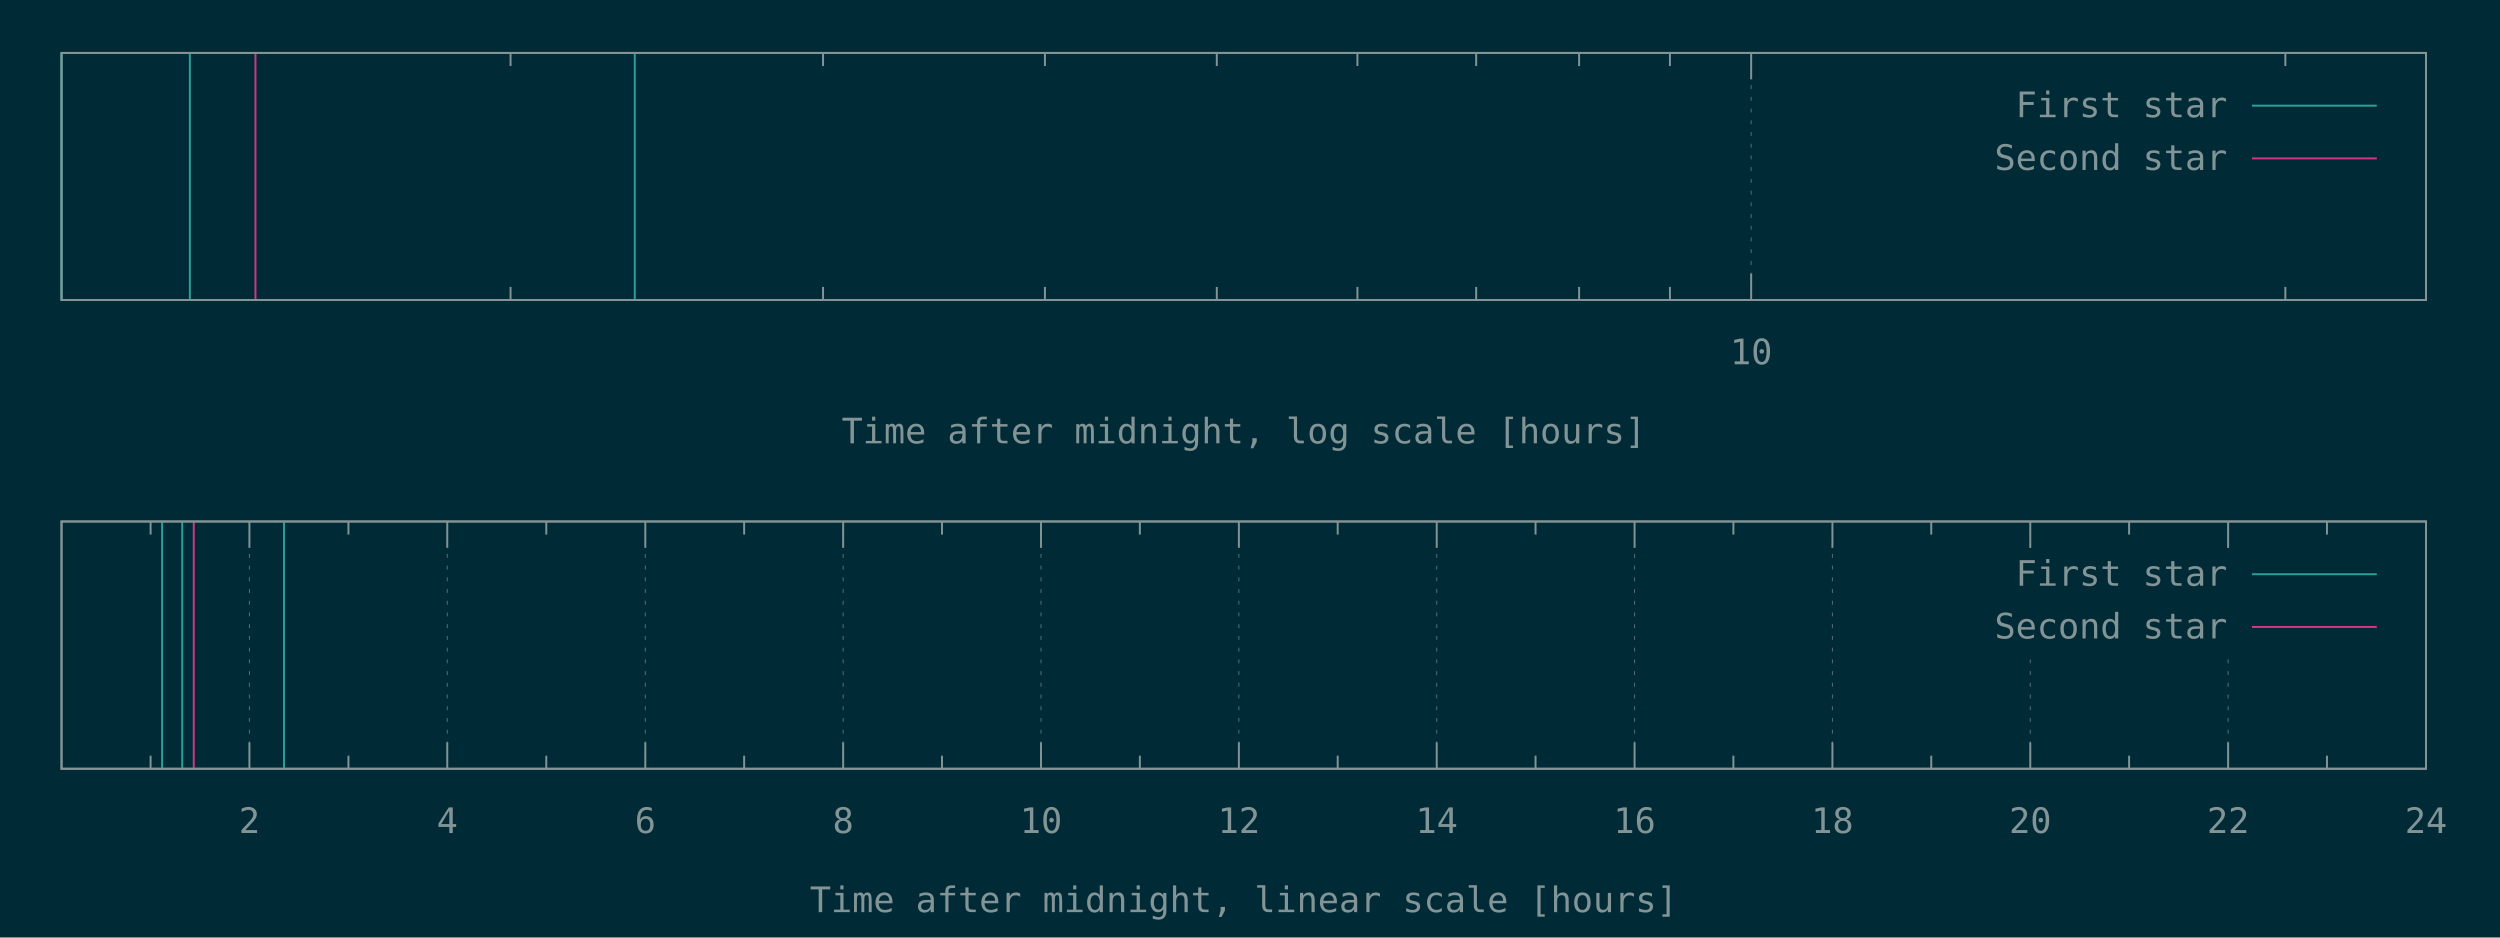
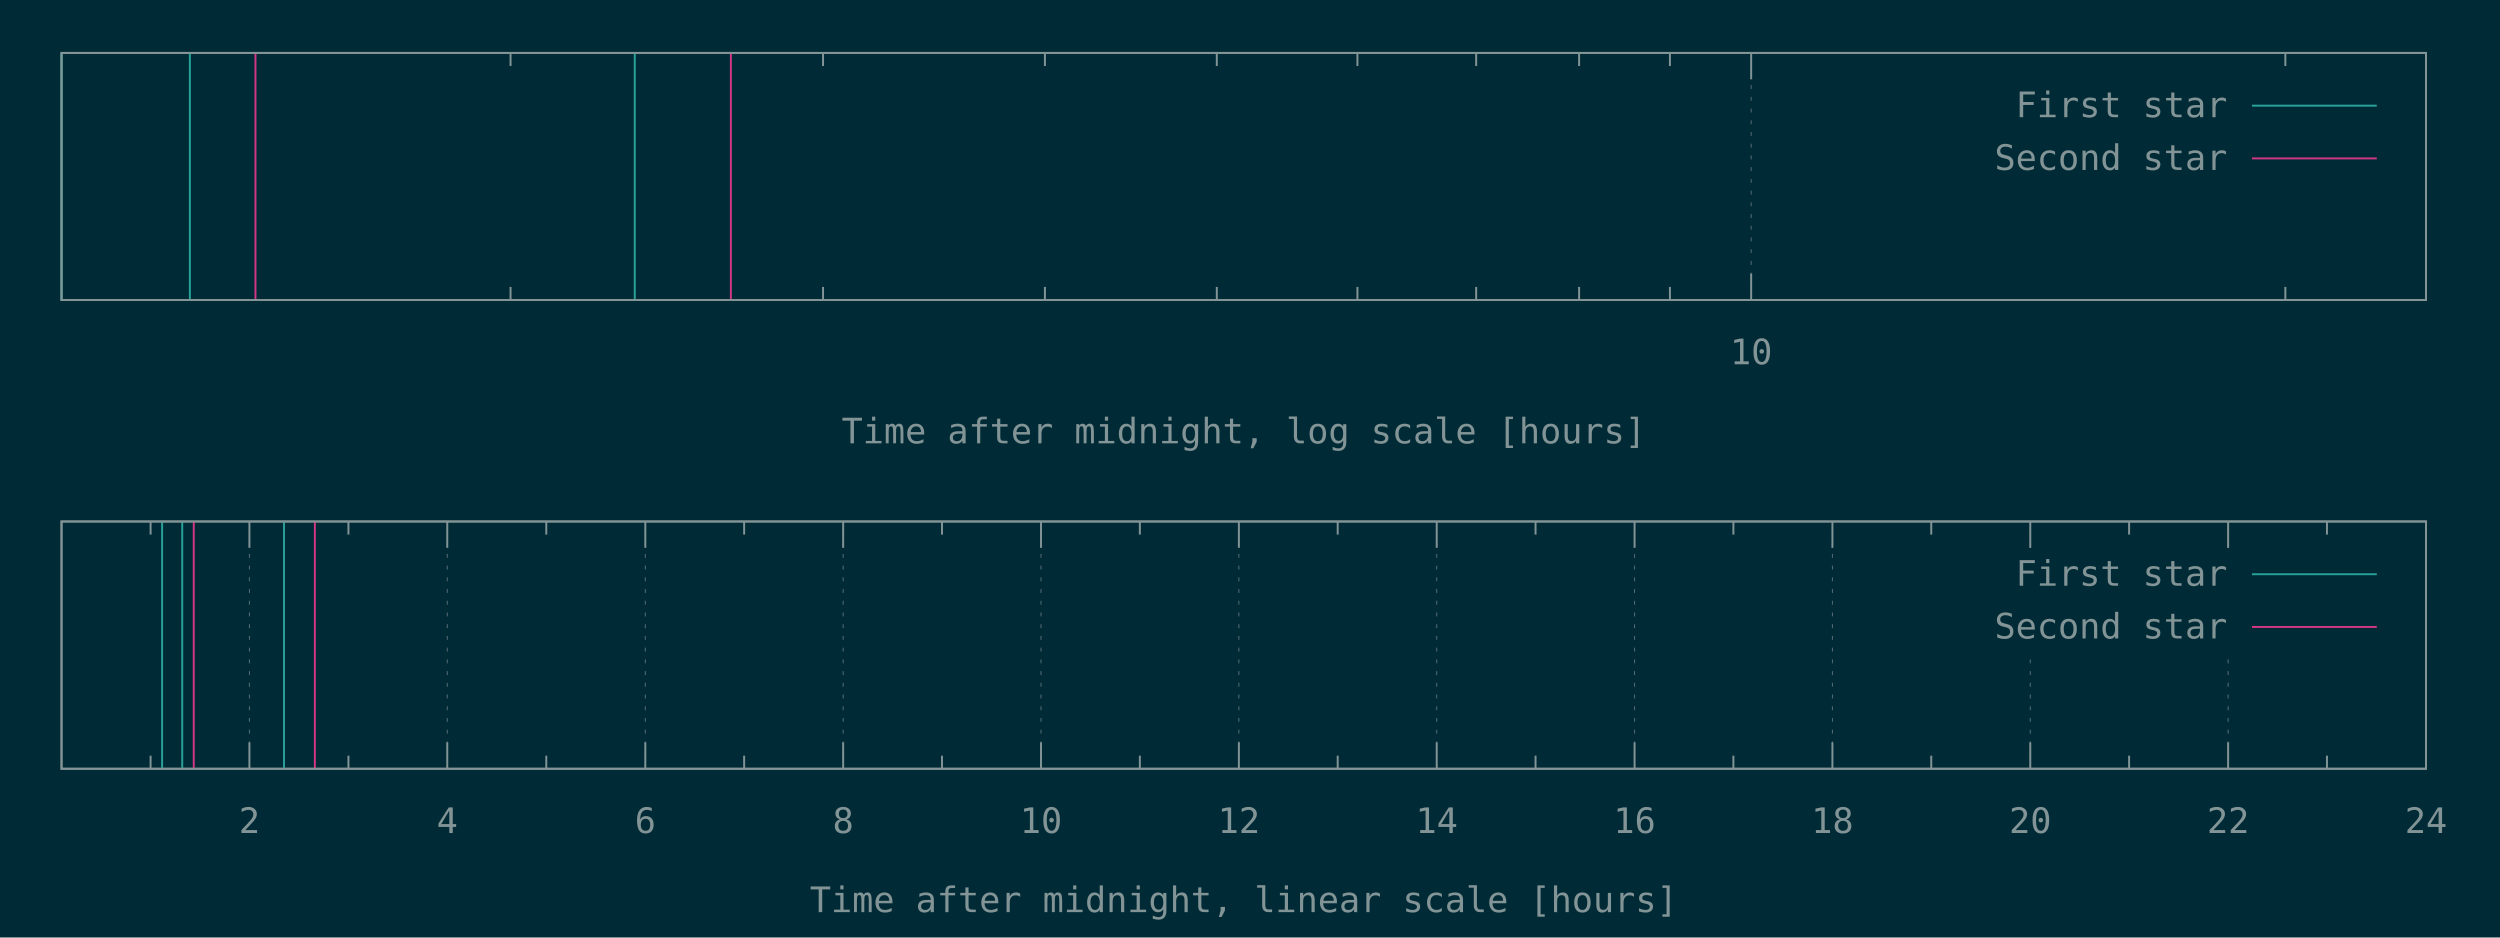
<svg xmlns="http://www.w3.org/2000/svg" xmlns:xlink="http://www.w3.org/1999/xlink" width="1280" height="480" viewBox="0 0 1280 480">
  <g id="gnuplot_canvas">
    <rect x="0" y="0" width="1280" height="480" fill="#002b36" />
    <defs>
      <circle id="gpDot" r="0.5" stroke-width="0.5" />
      <path id="gpPt0" stroke-width="0.148" stroke="currentColor" d="M-1,0 h2 M0,-1 v2" />
      <path id="gpPt1" stroke-width="0.148" stroke="currentColor" d="M-1,-1 L1,1 M1,-1 L-1,1" />
      <path id="gpPt2" stroke-width="0.148" stroke="currentColor" d="M-1,0 L1,0 M0,-1 L0,1 M-1,-1 L1,1 M-1,1 L1,-1" />
      <rect id="gpPt3" stroke-width="0.148" stroke="currentColor" x="-1" y="-1" width="2" height="2" />
      <rect id="gpPt4" stroke-width="0.148" stroke="currentColor" fill="currentColor" x="-1" y="-1" width="2" height="2" />
      <circle id="gpPt5" stroke-width="0.148" stroke="currentColor" cx="0" cy="0" r="1" />
      <use xlink:href="#gpPt5" id="gpPt6" fill="currentColor" stroke="none" />
      <path id="gpPt7" stroke-width="0.148" stroke="currentColor" d="M0,-1.33 L-1.33,0.67 L1.33,0.67 z" />
      <use xlink:href="#gpPt7" id="gpPt8" fill="currentColor" stroke="none" />
      <use xlink:href="#gpPt7" id="gpPt9" stroke="currentColor" transform="rotate(180)" />
      <use xlink:href="#gpPt9" id="gpPt10" fill="currentColor" stroke="none" />
      <use xlink:href="#gpPt3" id="gpPt11" stroke="currentColor" transform="rotate(45)" />
      <use xlink:href="#gpPt11" id="gpPt12" fill="currentColor" stroke="none" />
      <path id="gpPt13" stroke-width="0.148" stroke="currentColor" d="M0,1.330 L1.265,0.411 L0.782,-1.067 L-0.782,-1.076 L-1.265,0.411 z" />
      <use xlink:href="#gpPt13" id="gpPt14" fill="currentColor" stroke="none" />
      <filter id="textbox" filterUnits="objectBoundingBox" x="0" y="0" height="1" width="1">
        <feFlood flood-color="#002B36" flood-opacity="1" result="bgnd" />
        <feComposite in="SourceGraphic" in2="bgnd" operator="atop" />
      </filter>
      <filter id="greybox" filterUnits="objectBoundingBox" x="0" y="0" height="1" width="1">
        <feFlood flood-color="lightgrey" flood-opacity="1" result="grey" />
        <feComposite in="SourceGraphic" in2="grey" operator="atop" />
      </filter>
    </defs>
    <g fill="none" color="#002B36" stroke="currentColor" stroke-width="1.00" stroke-linecap="butt" stroke-linejoin="miter">
</g>
    <g fill="none" color="black" stroke="currentColor" stroke-width="1.00" stroke-linecap="butt" stroke-linejoin="miter">
      <path stroke="rgb(131, 148, 150)" d="M261.4,153.6 L261.4,146.9 M261.4,27.1 L261.4,33.8 M421.4,153.6 L421.4,146.9 M421.4,27.1 L421.4,33.8   M535.0,153.6 L535.0,146.9 M535.0,27.1 L535.0,33.8 M623.0,153.6 L623.0,146.9 M623.0,27.1 L623.0,33.8   M695.0,153.6 L695.0,146.9 M695.0,27.1 L695.0,33.8 M755.8,153.6 L755.8,146.9 M755.8,27.1 L755.8,33.8   M808.5,153.6 L808.5,146.9 M808.5,27.1 L808.5,33.8 M855.0,153.6 L855.0,146.9 M855.0,27.1 L855.0,33.8    " />
    </g>
    <g fill="none" color="black" stroke="rgb(131, 148, 150)" stroke-width="0.50" stroke-linecap="butt" stroke-linejoin="miter">
</g>
    <g fill="none" color="gray" stroke="currentColor" stroke-width="0.50" stroke-linecap="butt" stroke-linejoin="miter">
      <path stroke="rgb( 88, 110, 117)" stroke-dasharray="2,4" class="gridline" d="M896.6,153.6 L896.6,27.1  " />
    </g>
    <g fill="none" color="gray" stroke="rgb( 88, 110, 117)" stroke-width="1.00" stroke-linecap="butt" stroke-linejoin="miter">
</g>
    <g fill="none" color="black" stroke="currentColor" stroke-width="1.00" stroke-linecap="butt" stroke-linejoin="miter">
      <path stroke="rgb(131, 148, 150)" d="M896.6,153.6 L896.6,140.1 M896.6,27.1 L896.6,40.6  " />
      <g transform="translate(896.6,186.5)" stroke="none" fill="rgb(131,148,150)" font-family="Inconsolata" font-size="18.00" text-anchor="middle">
        <text>
          <tspan font-family="Inconsolata"> 10</tspan>
        </text>
      </g>
    </g>
    <g fill="none" color="black" stroke="currentColor" stroke-width="1.00" stroke-linecap="butt" stroke-linejoin="miter">
      <path stroke="rgb(131, 148, 150)" d="M1170.1,153.6 L1170.1,146.9 M1170.1,27.1 L1170.1,33.8  " />
    </g>
    <g fill="none" color="black" stroke="currentColor" stroke-width="1.00" stroke-linecap="butt" stroke-linejoin="miter">
      <path stroke="rgb(131, 148, 150)" d="M31.5,27.1 L31.5,153.6 L1242.1,153.6 L1242.1,27.1 L31.5,27.1 Z  " />
    </g>
    <g fill="none" color="black" stroke="currentColor" stroke-width="1.00" stroke-linecap="butt" stroke-linejoin="miter">
      <g transform="translate(636.8,227.0)" stroke="none" fill="rgb(131,148,150)" font-family="Inconsolata" font-size="18.00" text-anchor="middle">
        <text>
          <tspan font-family="Inconsolata">Time after midnight, log scale [hours]</tspan>
        </text>
      </g>
    </g>
    <g fill="none" color="black" stroke="currentColor" stroke-width="1.00" stroke-linecap="butt" stroke-linejoin="miter">
</g>
    <g id="gnuplot_plot_1a">
      <g fill="none" color="black" stroke="currentColor" stroke-width="1.00" stroke-linecap="butt" stroke-linejoin="miter">
        <path stroke="rgb( 42, 161, 152)" d="M31.5,153.6 L31.5,27.1 M97.2,153.6 L97.2,27.1 M325.0,153.6 L325.0,27.1  " />
      </g>
    </g>
    <g id="gnuplot_plot_2a">
      <g fill="none" color="black" stroke="currentColor" stroke-width="1.00" stroke-linecap="butt" stroke-linejoin="miter">
-         <path stroke="rgb(211,  54, 130)" d="M130.8,153.6 L130.8,27.1  " />
+         <path stroke="rgb(211,  54, 130)" d="M130.8,153.6 L130.8,27.1 M374.2,153.6 L374.2,27.1  " />
      </g>
    </g>
    <g stroke="none" shape-rendering="crispEdges">
      <polygon fill="#002B36" points="1001.8,94.6 1229.5,94.6 1229.5,40.6 1001.8,40.6 " />
    </g>
    <g id="gnuplot_plot_1a">
      <g fill="none" color="black" stroke="currentColor" stroke-width="1.00" stroke-linecap="butt" stroke-linejoin="miter">
        <g transform="translate(1140.4,60.0)" stroke="none" fill="rgb(131,148,150)" font-family="Inconsolata" font-size="18.00" text-anchor="end">
          <text>
            <tspan font-family="Inconsolata">First star</tspan>
          </text>
        </g>
      </g>
      <g fill="none" color="black" stroke="currentColor" stroke-width="1.00" stroke-linecap="butt" stroke-linejoin="miter">
        <path stroke="rgb( 42, 161, 152)" d="M1153.0,54.1 L1216.9,54.1  " />
      </g>
    </g>
    <g id="gnuplot_plot_2a">
      <g fill="none" color="black" stroke="currentColor" stroke-width="1.00" stroke-linecap="butt" stroke-linejoin="miter">
        <g transform="translate(1140.4,87.0)" stroke="none" fill="rgb(131,148,150)" font-family="Inconsolata" font-size="18.00" text-anchor="end">
          <text>
            <tspan font-family="Inconsolata">Second star</tspan>
          </text>
        </g>
      </g>
      <g fill="none" color="black" stroke="currentColor" stroke-width="1.00" stroke-linecap="butt" stroke-linejoin="miter">
        <path stroke="rgb(211,  54, 130)" d="M1153.0,81.1 L1216.9,81.1  " />
      </g>
    </g>
    <g fill="none" color="#002B36" stroke="rgb(211,  54, 130)" stroke-width="2.00" stroke-linecap="butt" stroke-linejoin="miter">
</g>
    <g fill="none" color="black" stroke="currentColor" stroke-width="2.00" stroke-linecap="butt" stroke-linejoin="miter">
</g>
    <g fill="none" color="black" stroke="black" stroke-width="1.00" stroke-linecap="butt" stroke-linejoin="miter">
</g>
    <g fill="none" color="black" stroke="currentColor" stroke-width="1.00" stroke-linecap="butt" stroke-linejoin="miter">
      <path stroke="rgb(131, 148, 150)" d="M31.5,27.1 L31.5,153.6 L1242.1,153.6 L1242.1,27.1 L31.5,27.1 Z  " />
    </g>
    <g fill="none" color="black" stroke="currentColor" stroke-width="1.00" stroke-linecap="butt" stroke-linejoin="miter">
</g>
    <g fill="none" color="black" stroke="currentColor" stroke-width="1.00" stroke-linecap="butt" stroke-linejoin="miter">
      <path stroke="rgb(131, 148, 150)" d="M77.1,393.6 L77.1,386.9 M77.1,267.0 L77.1,273.7  " />
    </g>
    <g fill="none" color="black" stroke="rgb(131, 148, 150)" stroke-width="0.50" stroke-linecap="butt" stroke-linejoin="miter">
</g>
    <g fill="none" color="gray" stroke="currentColor" stroke-width="0.50" stroke-linecap="butt" stroke-linejoin="miter">
      <path stroke="rgb( 88, 110, 117)" stroke-dasharray="2,4" class="gridline" d="M127.7,393.6 L127.7,267.0  " />
    </g>
    <g fill="none" color="gray" stroke="rgb( 88, 110, 117)" stroke-width="1.00" stroke-linecap="butt" stroke-linejoin="miter">
</g>
    <g fill="none" color="black" stroke="currentColor" stroke-width="1.00" stroke-linecap="butt" stroke-linejoin="miter">
      <path stroke="rgb(131, 148, 150)" d="M127.7,393.6 L127.7,380.1 M127.7,267.0 L127.7,280.5  " />
      <g transform="translate(127.7,426.5)" stroke="none" fill="rgb(131,148,150)" font-family="Inconsolata" font-size="18.00" text-anchor="middle">
        <text>
          <tspan font-family="Inconsolata"> 2</tspan>
        </text>
      </g>
    </g>
    <g fill="none" color="black" stroke="currentColor" stroke-width="1.00" stroke-linecap="butt" stroke-linejoin="miter">
      <path stroke="rgb(131, 148, 150)" d="M178.4,393.6 L178.4,386.9 M178.4,267.0 L178.4,273.7  " />
    </g>
    <g fill="none" color="black" stroke="rgb(131, 148, 150)" stroke-width="0.50" stroke-linecap="butt" stroke-linejoin="miter">
</g>
    <g fill="none" color="gray" stroke="currentColor" stroke-width="0.50" stroke-linecap="butt" stroke-linejoin="miter">
      <path stroke="rgb( 88, 110, 117)" stroke-dasharray="2,4" class="gridline" d="M229.0,393.6 L229.0,267.0  " />
    </g>
    <g fill="none" color="gray" stroke="rgb( 88, 110, 117)" stroke-width="1.00" stroke-linecap="butt" stroke-linejoin="miter">
</g>
    <g fill="none" color="black" stroke="currentColor" stroke-width="1.00" stroke-linecap="butt" stroke-linejoin="miter">
      <path stroke="rgb(131, 148, 150)" d="M229.0,393.6 L229.0,380.1 M229.0,267.0 L229.0,280.5  " />
      <g transform="translate(229.0,426.5)" stroke="none" fill="rgb(131,148,150)" font-family="Inconsolata" font-size="18.00" text-anchor="middle">
        <text>
          <tspan font-family="Inconsolata"> 4</tspan>
        </text>
      </g>
    </g>
    <g fill="none" color="black" stroke="currentColor" stroke-width="1.00" stroke-linecap="butt" stroke-linejoin="miter">
      <path stroke="rgb(131, 148, 150)" d="M279.7,393.6 L279.7,386.9 M279.7,267.0 L279.7,273.7  " />
    </g>
    <g fill="none" color="black" stroke="rgb(131, 148, 150)" stroke-width="0.50" stroke-linecap="butt" stroke-linejoin="miter">
</g>
    <g fill="none" color="gray" stroke="currentColor" stroke-width="0.50" stroke-linecap="butt" stroke-linejoin="miter">
      <path stroke="rgb( 88, 110, 117)" stroke-dasharray="2,4" class="gridline" d="M330.4,393.6 L330.4,267.0  " />
    </g>
    <g fill="none" color="gray" stroke="rgb( 88, 110, 117)" stroke-width="1.00" stroke-linecap="butt" stroke-linejoin="miter">
</g>
    <g fill="none" color="black" stroke="currentColor" stroke-width="1.00" stroke-linecap="butt" stroke-linejoin="miter">
      <path stroke="rgb(131, 148, 150)" d="M330.4,393.6 L330.4,380.1 M330.4,267.0 L330.4,280.5  " />
      <g transform="translate(330.4,426.5)" stroke="none" fill="rgb(131,148,150)" font-family="Inconsolata" font-size="18.00" text-anchor="middle">
        <text>
          <tspan font-family="Inconsolata"> 6</tspan>
        </text>
      </g>
    </g>
    <g fill="none" color="black" stroke="currentColor" stroke-width="1.00" stroke-linecap="butt" stroke-linejoin="miter">
      <path stroke="rgb(131, 148, 150)" d="M381.0,393.6 L381.0,386.9 M381.0,267.0 L381.0,273.7  " />
    </g>
    <g fill="none" color="black" stroke="rgb(131, 148, 150)" stroke-width="0.50" stroke-linecap="butt" stroke-linejoin="miter">
</g>
    <g fill="none" color="gray" stroke="currentColor" stroke-width="0.50" stroke-linecap="butt" stroke-linejoin="miter">
      <path stroke="rgb( 88, 110, 117)" stroke-dasharray="2,4" class="gridline" d="M431.7,393.6 L431.7,267.0  " />
    </g>
    <g fill="none" color="gray" stroke="rgb( 88, 110, 117)" stroke-width="1.00" stroke-linecap="butt" stroke-linejoin="miter">
</g>
    <g fill="none" color="black" stroke="currentColor" stroke-width="1.00" stroke-linecap="butt" stroke-linejoin="miter">
      <path stroke="rgb(131, 148, 150)" d="M431.7,393.6 L431.7,380.1 M431.7,267.0 L431.7,280.5  " />
      <g transform="translate(431.7,426.5)" stroke="none" fill="rgb(131,148,150)" font-family="Inconsolata" font-size="18.00" text-anchor="middle">
        <text>
          <tspan font-family="Inconsolata"> 8</tspan>
        </text>
      </g>
    </g>
    <g fill="none" color="black" stroke="currentColor" stroke-width="1.00" stroke-linecap="butt" stroke-linejoin="miter">
      <path stroke="rgb(131, 148, 150)" d="M482.3,393.6 L482.3,386.9 M482.3,267.0 L482.3,273.7  " />
    </g>
    <g fill="none" color="black" stroke="rgb(131, 148, 150)" stroke-width="0.50" stroke-linecap="butt" stroke-linejoin="miter">
</g>
    <g fill="none" color="gray" stroke="currentColor" stroke-width="0.50" stroke-linecap="butt" stroke-linejoin="miter">
      <path stroke="rgb( 88, 110, 117)" stroke-dasharray="2,4" class="gridline" d="M533.0,393.6 L533.0,267.0  " />
    </g>
    <g fill="none" color="gray" stroke="rgb( 88, 110, 117)" stroke-width="1.00" stroke-linecap="butt" stroke-linejoin="miter">
</g>
    <g fill="none" color="black" stroke="currentColor" stroke-width="1.00" stroke-linecap="butt" stroke-linejoin="miter">
      <path stroke="rgb(131, 148, 150)" d="M533.0,393.6 L533.0,380.1 M533.0,267.0 L533.0,280.5  " />
      <g transform="translate(533.0,426.5)" stroke="none" fill="rgb(131,148,150)" font-family="Inconsolata" font-size="18.00" text-anchor="middle">
        <text>
          <tspan font-family="Inconsolata"> 10</tspan>
        </text>
      </g>
    </g>
    <g fill="none" color="black" stroke="currentColor" stroke-width="1.00" stroke-linecap="butt" stroke-linejoin="miter">
      <path stroke="rgb(131, 148, 150)" d="M583.6,393.6 L583.6,386.9 M583.6,267.0 L583.6,273.7  " />
    </g>
    <g fill="none" color="black" stroke="rgb(131, 148, 150)" stroke-width="0.50" stroke-linecap="butt" stroke-linejoin="miter">
</g>
    <g fill="none" color="gray" stroke="currentColor" stroke-width="0.50" stroke-linecap="butt" stroke-linejoin="miter">
      <path stroke="rgb( 88, 110, 117)" stroke-dasharray="2,4" class="gridline" d="M634.3,393.6 L634.3,267.0  " />
    </g>
    <g fill="none" color="gray" stroke="rgb( 88, 110, 117)" stroke-width="1.00" stroke-linecap="butt" stroke-linejoin="miter">
</g>
    <g fill="none" color="black" stroke="currentColor" stroke-width="1.00" stroke-linecap="butt" stroke-linejoin="miter">
      <path stroke="rgb(131, 148, 150)" d="M634.3,393.6 L634.3,380.1 M634.3,267.0 L634.3,280.5  " />
      <g transform="translate(634.3,426.5)" stroke="none" fill="rgb(131,148,150)" font-family="Inconsolata" font-size="18.00" text-anchor="middle">
        <text>
          <tspan font-family="Inconsolata"> 12</tspan>
        </text>
      </g>
    </g>
    <g fill="none" color="black" stroke="currentColor" stroke-width="1.00" stroke-linecap="butt" stroke-linejoin="miter">
      <path stroke="rgb(131, 148, 150)" d="M684.9,393.6 L684.9,386.9 M684.9,267.0 L684.9,273.7  " />
    </g>
    <g fill="none" color="black" stroke="rgb(131, 148, 150)" stroke-width="0.50" stroke-linecap="butt" stroke-linejoin="miter">
</g>
    <g fill="none" color="gray" stroke="currentColor" stroke-width="0.50" stroke-linecap="butt" stroke-linejoin="miter">
      <path stroke="rgb( 88, 110, 117)" stroke-dasharray="2,4" class="gridline" d="M735.6,393.6 L735.6,267.0  " />
    </g>
    <g fill="none" color="gray" stroke="rgb( 88, 110, 117)" stroke-width="1.00" stroke-linecap="butt" stroke-linejoin="miter">
</g>
    <g fill="none" color="black" stroke="currentColor" stroke-width="1.00" stroke-linecap="butt" stroke-linejoin="miter">
      <path stroke="rgb(131, 148, 150)" d="M735.6,393.6 L735.6,380.1 M735.6,267.0 L735.6,280.5  " />
      <g transform="translate(735.6,426.5)" stroke="none" fill="rgb(131,148,150)" font-family="Inconsolata" font-size="18.00" text-anchor="middle">
        <text>
          <tspan font-family="Inconsolata"> 14</tspan>
        </text>
      </g>
    </g>
    <g fill="none" color="black" stroke="currentColor" stroke-width="1.00" stroke-linecap="butt" stroke-linejoin="miter">
      <path stroke="rgb(131, 148, 150)" d="M786.2,393.6 L786.2,386.9 M786.2,267.0 L786.2,273.7  " />
    </g>
    <g fill="none" color="black" stroke="rgb(131, 148, 150)" stroke-width="0.50" stroke-linecap="butt" stroke-linejoin="miter">
</g>
    <g fill="none" color="gray" stroke="currentColor" stroke-width="0.50" stroke-linecap="butt" stroke-linejoin="miter">
      <path stroke="rgb( 88, 110, 117)" stroke-dasharray="2,4" class="gridline" d="M836.9,393.6 L836.9,267.0  " />
    </g>
    <g fill="none" color="gray" stroke="rgb( 88, 110, 117)" stroke-width="1.00" stroke-linecap="butt" stroke-linejoin="miter">
</g>
    <g fill="none" color="black" stroke="currentColor" stroke-width="1.00" stroke-linecap="butt" stroke-linejoin="miter">
      <path stroke="rgb(131, 148, 150)" d="M836.9,393.6 L836.9,380.1 M836.9,267.0 L836.9,280.5  " />
      <g transform="translate(836.9,426.5)" stroke="none" fill="rgb(131,148,150)" font-family="Inconsolata" font-size="18.00" text-anchor="middle">
        <text>
          <tspan font-family="Inconsolata"> 16</tspan>
        </text>
      </g>
    </g>
    <g fill="none" color="black" stroke="currentColor" stroke-width="1.00" stroke-linecap="butt" stroke-linejoin="miter">
      <path stroke="rgb(131, 148, 150)" d="M887.5,393.6 L887.5,386.9 M887.5,267.0 L887.5,273.7  " />
    </g>
    <g fill="none" color="black" stroke="rgb(131, 148, 150)" stroke-width="0.50" stroke-linecap="butt" stroke-linejoin="miter">
</g>
    <g fill="none" color="gray" stroke="currentColor" stroke-width="0.50" stroke-linecap="butt" stroke-linejoin="miter">
      <path stroke="rgb( 88, 110, 117)" stroke-dasharray="2,4" class="gridline" d="M938.2,393.6 L938.2,267.0  " />
    </g>
    <g fill="none" color="gray" stroke="rgb( 88, 110, 117)" stroke-width="1.00" stroke-linecap="butt" stroke-linejoin="miter">
</g>
    <g fill="none" color="black" stroke="currentColor" stroke-width="1.00" stroke-linecap="butt" stroke-linejoin="miter">
      <path stroke="rgb(131, 148, 150)" d="M938.2,393.6 L938.2,380.1 M938.2,267.0 L938.2,280.5  " />
      <g transform="translate(938.2,426.5)" stroke="none" fill="rgb(131,148,150)" font-family="Inconsolata" font-size="18.00" text-anchor="middle">
        <text>
          <tspan font-family="Inconsolata"> 18</tspan>
        </text>
      </g>
    </g>
    <g fill="none" color="black" stroke="currentColor" stroke-width="1.00" stroke-linecap="butt" stroke-linejoin="miter">
      <path stroke="rgb(131, 148, 150)" d="M988.8,393.6 L988.8,386.9 M988.8,267.0 L988.8,273.7  " />
    </g>
    <g fill="none" color="black" stroke="rgb(131, 148, 150)" stroke-width="0.50" stroke-linecap="butt" stroke-linejoin="miter">
</g>
    <g fill="none" color="gray" stroke="currentColor" stroke-width="0.50" stroke-linecap="butt" stroke-linejoin="miter">
      <path stroke="rgb( 88, 110, 117)" stroke-dasharray="2,4" class="gridline" d="M1039.5,393.6 L1039.5,334.5 M1039.5,280.5 L1039.5,267.0  " />
    </g>
    <g fill="none" color="gray" stroke="rgb( 88, 110, 117)" stroke-width="1.00" stroke-linecap="butt" stroke-linejoin="miter">
</g>
    <g fill="none" color="black" stroke="currentColor" stroke-width="1.00" stroke-linecap="butt" stroke-linejoin="miter">
      <path stroke="rgb(131, 148, 150)" d="M1039.5,393.6 L1039.5,380.1 M1039.5,267.0 L1039.5,280.5  " />
      <g transform="translate(1039.5,426.5)" stroke="none" fill="rgb(131,148,150)" font-family="Inconsolata" font-size="18.00" text-anchor="middle">
        <text>
          <tspan font-family="Inconsolata"> 20</tspan>
        </text>
      </g>
    </g>
    <g fill="none" color="black" stroke="currentColor" stroke-width="1.00" stroke-linecap="butt" stroke-linejoin="miter">
      <path stroke="rgb(131, 148, 150)" d="M1090.1,393.6 L1090.1,386.9 M1090.1,267.0 L1090.1,273.7  " />
    </g>
    <g fill="none" color="black" stroke="rgb(131, 148, 150)" stroke-width="0.50" stroke-linecap="butt" stroke-linejoin="miter">
</g>
    <g fill="none" color="gray" stroke="currentColor" stroke-width="0.50" stroke-linecap="butt" stroke-linejoin="miter">
      <path stroke="rgb( 88, 110, 117)" stroke-dasharray="2,4" class="gridline" d="M1140.8,393.6 L1140.8,334.5 M1140.8,280.5 L1140.8,267.0  " />
    </g>
    <g fill="none" color="gray" stroke="rgb( 88, 110, 117)" stroke-width="1.00" stroke-linecap="butt" stroke-linejoin="miter">
</g>
    <g fill="none" color="black" stroke="currentColor" stroke-width="1.00" stroke-linecap="butt" stroke-linejoin="miter">
      <path stroke="rgb(131, 148, 150)" d="M1140.8,393.6 L1140.8,380.1 M1140.8,267.0 L1140.8,280.5  " />
      <g transform="translate(1140.8,426.5)" stroke="none" fill="rgb(131,148,150)" font-family="Inconsolata" font-size="18.00" text-anchor="middle">
        <text>
          <tspan font-family="Inconsolata"> 22</tspan>
        </text>
      </g>
    </g>
    <g fill="none" color="black" stroke="currentColor" stroke-width="1.00" stroke-linecap="butt" stroke-linejoin="miter">
      <path stroke="rgb(131, 148, 150)" d="M1191.4,393.6 L1191.4,386.9 M1191.4,267.0 L1191.4,273.7  " />
    </g>
    <g fill="none" color="black" stroke="rgb(131, 148, 150)" stroke-width="0.50" stroke-linecap="butt" stroke-linejoin="miter">
</g>
    <g fill="none" color="gray" stroke="currentColor" stroke-width="0.50" stroke-linecap="butt" stroke-linejoin="miter">
      <path stroke="rgb( 88, 110, 117)" stroke-dasharray="2,4" class="gridline" d="M1242.1,393.6 L1242.1,267.0  " />
    </g>
    <g fill="none" color="gray" stroke="rgb( 88, 110, 117)" stroke-width="1.00" stroke-linecap="butt" stroke-linejoin="miter">
</g>
    <g fill="none" color="black" stroke="currentColor" stroke-width="1.00" stroke-linecap="butt" stroke-linejoin="miter">
      <path stroke="rgb(131, 148, 150)" d="M1242.1,393.6 L1242.1,380.1 M1242.1,267.0 L1242.1,280.5  " />
      <g transform="translate(1242.1,426.5)" stroke="none" fill="rgb(131,148,150)" font-family="Inconsolata" font-size="18.00" text-anchor="middle">
        <text>
          <tspan font-family="Inconsolata"> 24</tspan>
        </text>
      </g>
    </g>
    <g fill="none" color="black" stroke="currentColor" stroke-width="1.00" stroke-linecap="butt" stroke-linejoin="miter">
</g>
    <g fill="none" color="black" stroke="currentColor" stroke-width="1.00" stroke-linecap="butt" stroke-linejoin="miter">
      <path stroke="rgb(131, 148, 150)" d="M31.5,267.0 L31.5,393.6 L1242.1,393.6 L1242.1,267.0 L31.5,267.0 Z  " />
    </g>
    <g fill="none" color="black" stroke="currentColor" stroke-width="1.00" stroke-linecap="butt" stroke-linejoin="miter">
      <g transform="translate(636.8,467.0)" stroke="none" fill="rgb(131,148,150)" font-family="Inconsolata" font-size="18.00" text-anchor="middle">
        <text>
          <tspan font-family="Inconsolata">Time after midnight, linear scale [hours]</tspan>
        </text>
      </g>
    </g>
    <g fill="none" color="black" stroke="currentColor" stroke-width="1.00" stroke-linecap="butt" stroke-linejoin="miter">
</g>
    <g id="gnuplot_plot_1b">
      <g fill="none" color="black" stroke="currentColor" stroke-width="1.00" stroke-linecap="butt" stroke-linejoin="miter">
        <path stroke="rgb( 42, 161, 152)" d="M83.0,393.6 L83.0,267.0 M93.3,393.6 L93.3,267.0 M145.4,393.6 L145.4,267.0  " />
      </g>
    </g>
    <g id="gnuplot_plot_2b">
      <g fill="none" color="black" stroke="currentColor" stroke-width="1.00" stroke-linecap="butt" stroke-linejoin="miter">
-         <path stroke="rgb(211,  54, 130)" d="M99.2,393.6 L99.2,267.0  " />
+         <path stroke="rgb(211,  54, 130)" d="M99.2,393.6 L99.2,267.0 M161.2,393.6 L161.2,267.0  " />
      </g>
    </g>
    <g stroke="none" shape-rendering="crispEdges">
      <polygon fill="#002B36" points="1001.8,334.5 1229.5,334.5 1229.5,280.5 1001.8,280.5 " />
    </g>
    <g id="gnuplot_plot_1b">
      <g fill="none" color="black" stroke="currentColor" stroke-width="1.00" stroke-linecap="butt" stroke-linejoin="miter">
        <g transform="translate(1140.4,299.9)" stroke="none" fill="rgb(131,148,150)" font-family="Inconsolata" font-size="18.00" text-anchor="end">
          <text>
            <tspan font-family="Inconsolata">First star</tspan>
          </text>
        </g>
      </g>
      <g fill="none" color="black" stroke="currentColor" stroke-width="1.00" stroke-linecap="butt" stroke-linejoin="miter">
        <path stroke="rgb( 42, 161, 152)" d="M1153.0,294.0 L1216.9,294.0  " />
      </g>
    </g>
    <g id="gnuplot_plot_2b">
      <g fill="none" color="black" stroke="currentColor" stroke-width="1.00" stroke-linecap="butt" stroke-linejoin="miter">
        <g transform="translate(1140.4,326.9)" stroke="none" fill="rgb(131,148,150)" font-family="Inconsolata" font-size="18.00" text-anchor="end">
          <text>
            <tspan font-family="Inconsolata">Second star</tspan>
          </text>
        </g>
      </g>
      <g fill="none" color="black" stroke="currentColor" stroke-width="1.00" stroke-linecap="butt" stroke-linejoin="miter">
        <path stroke="rgb(211,  54, 130)" d="M1153.0,321.0 L1216.9,321.0  " />
      </g>
    </g>
    <g fill="none" color="#002B36" stroke="rgb(211,  54, 130)" stroke-width="2.00" stroke-linecap="butt" stroke-linejoin="miter">
</g>
    <g fill="none" color="black" stroke="currentColor" stroke-width="2.00" stroke-linecap="butt" stroke-linejoin="miter">
</g>
    <g fill="none" color="black" stroke="black" stroke-width="1.00" stroke-linecap="butt" stroke-linejoin="miter">
</g>
    <g fill="none" color="black" stroke="currentColor" stroke-width="1.00" stroke-linecap="butt" stroke-linejoin="miter">
      <path stroke="rgb(131, 148, 150)" d="M31.5,267.0 L31.5,393.6 L1242.1,393.6 L1242.1,267.0 L31.5,267.0 Z  " />
    </g>
    <g fill="none" color="black" stroke="currentColor" stroke-width="1.00" stroke-linecap="butt" stroke-linejoin="miter">
</g>
  </g>
</svg>
